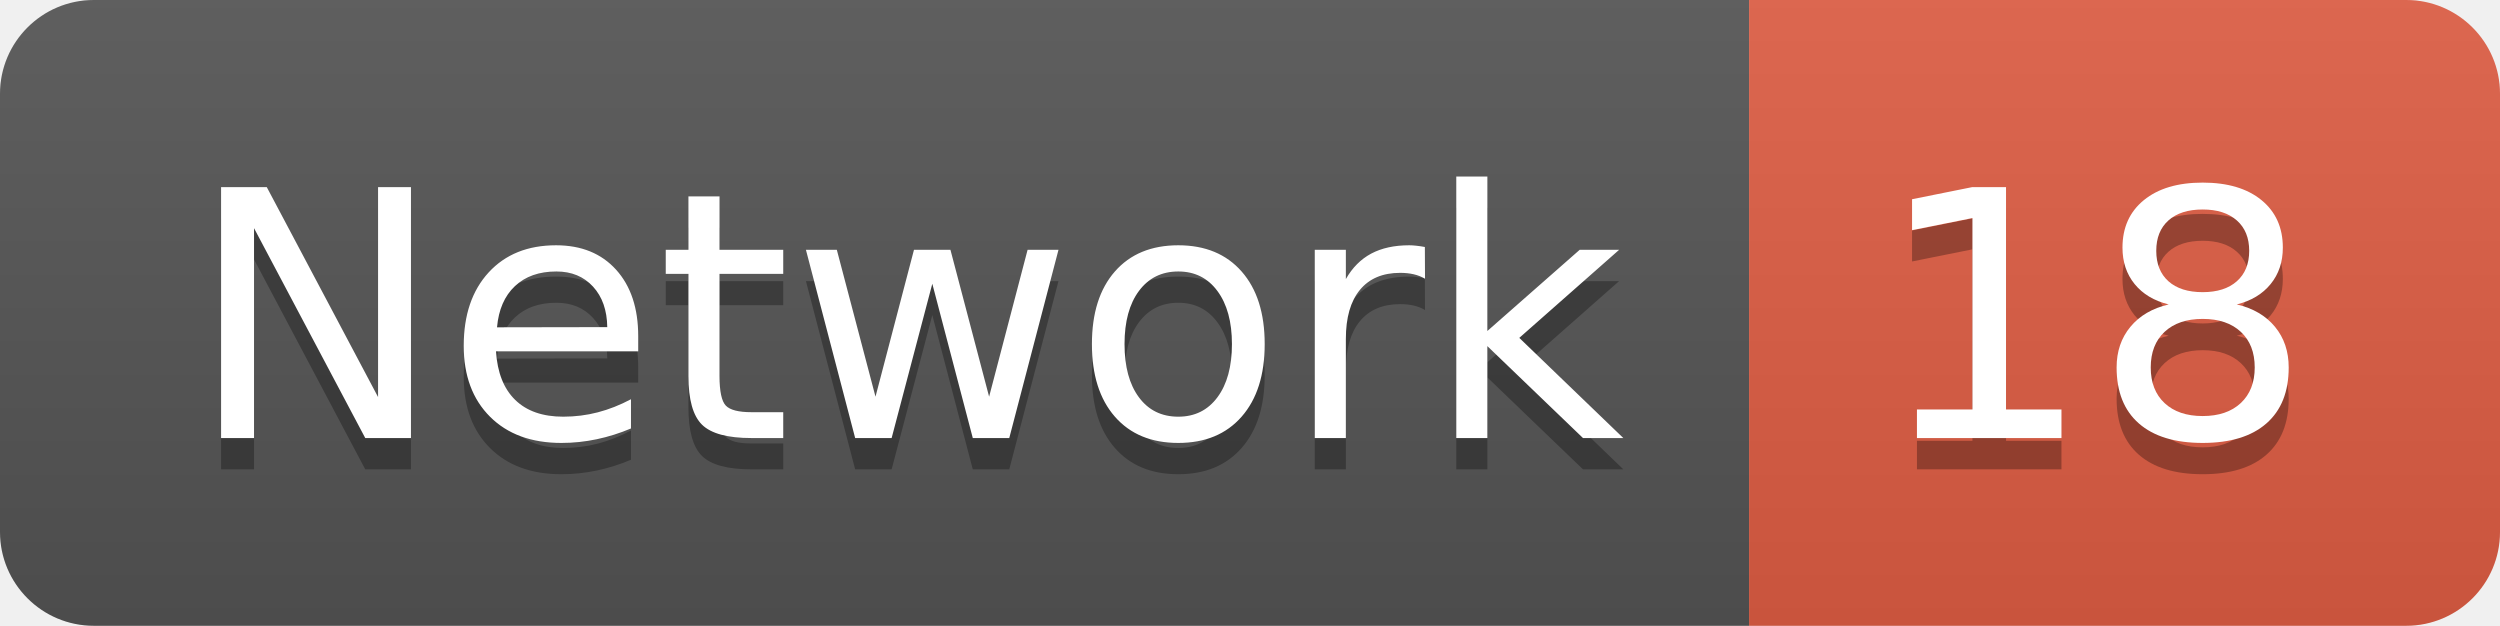
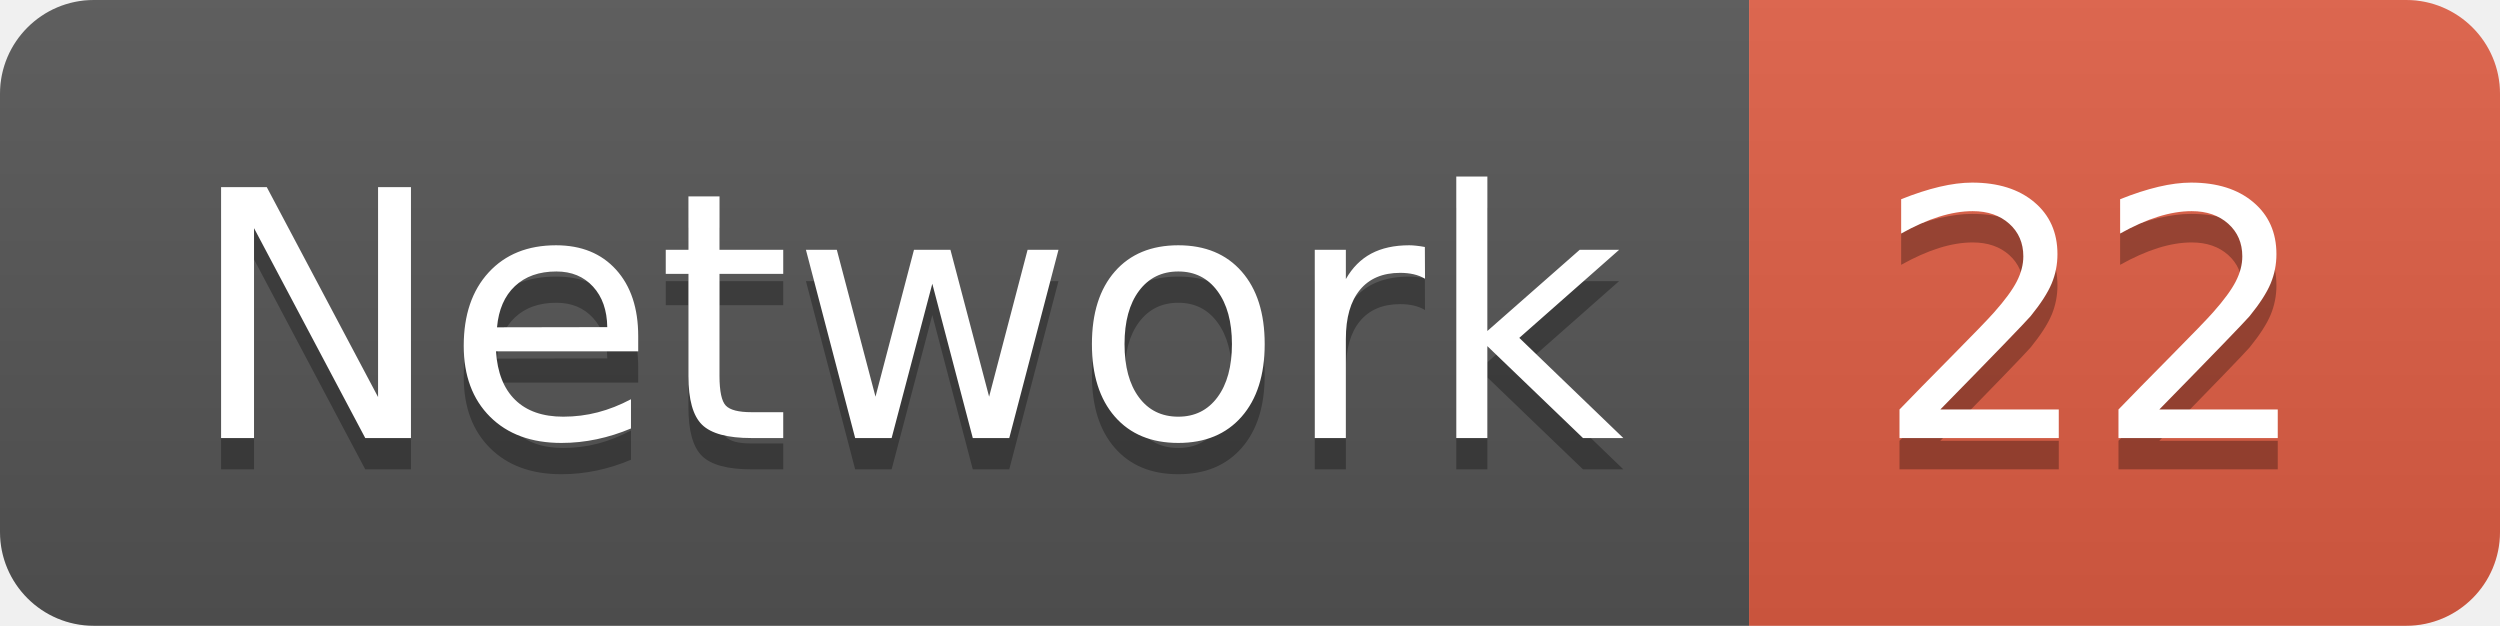
<svg xmlns="http://www.w3.org/2000/svg" width="79.9" height="20">
  <linearGradient id="smooth" x2="0" y2="100%">
    <stop offset="0" stop-color="#bbb" stop-opacity=".1" />
    <stop offset="1" stop-opacity=".1" />
  </linearGradient>
  <clipPath id="round">
    <rect width="79.9" height="20" rx="3" fill="#fff" />
  </clipPath>
  <g clip-path="url(#round)">
    <rect width="55.9" height="20" fill="#555" />
    <rect x="55.9" width="24.0" height="20" fill="#e05d44" />
    <rect width="79.9" height="20" fill="url(#smooth)" />
  </g>
  <g fill="#fff" text-anchor="middle" font-family="DejaVu Sans,Verdana,Geneva,sans-serif" font-size="110">
    <text x="289.5" y="150" fill="#010101" fill-opacity=".3" transform="scale(0.1)" textLength="459.0" lengthAdjust="spacing">Network</text>
    <text x="289.5" y="140" transform="scale(0.1)" textLength="459.0" lengthAdjust="spacing">Network</text>
-     <text x="669.0" y="150" fill="#010101" fill-opacity=".3" transform="scale(0.1)" textLength="140.0" lengthAdjust="spacing">18</text>
-     <text x="669.0" y="140" transform="scale(0.1)" textLength="140.0" lengthAdjust="spacing">18</text>
+     <text x="669.0" y="150" fill="#010101" fill-opacity=".3" transform="scale(0.1)" textLength="140.0" lengthAdjust="spacing">22</text>
+     <text x="669.0" y="140" transform="scale(0.1)" textLength="140.0" lengthAdjust="spacing">22</text>
  </g>
</svg>
